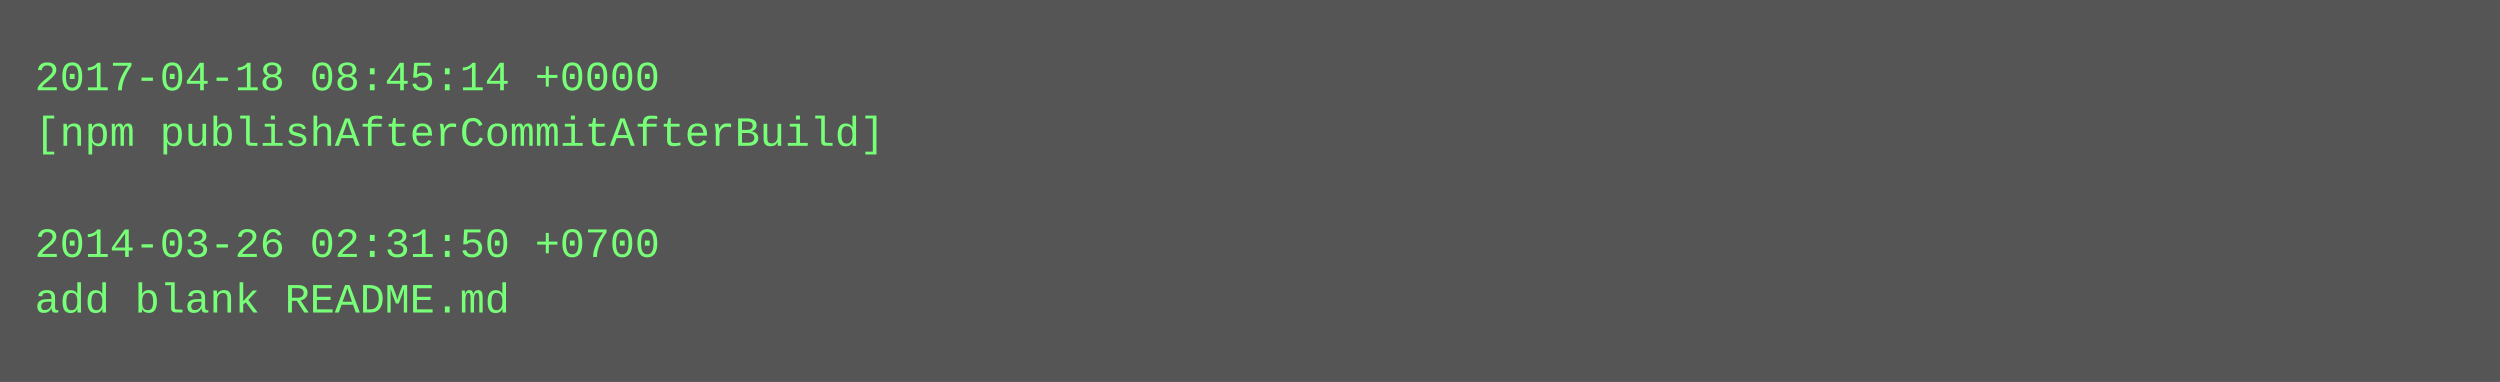
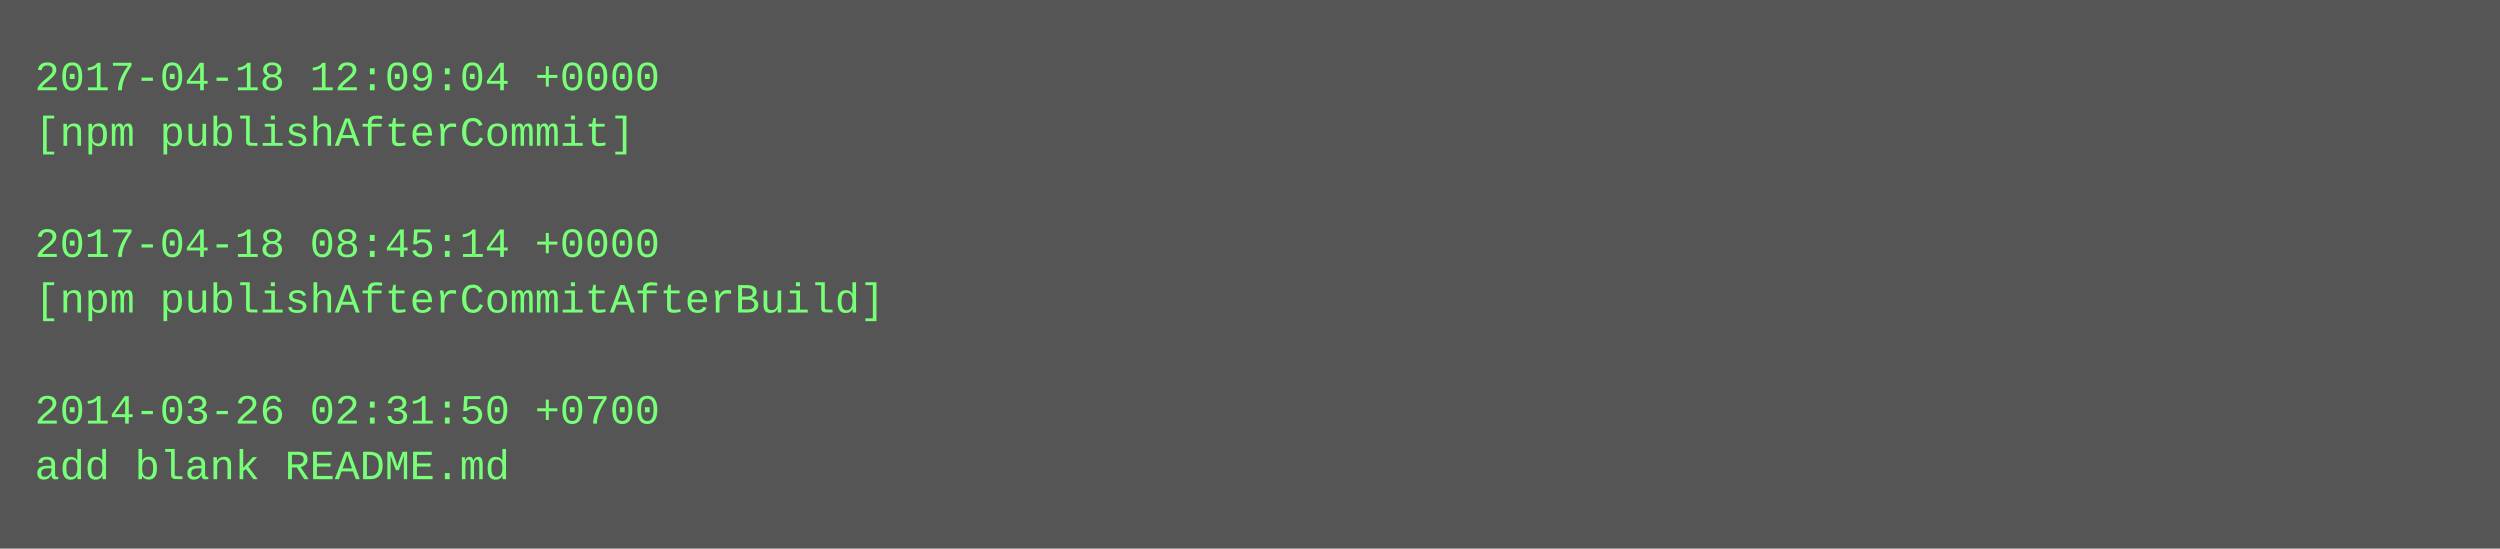
- <svg xmlns="http://www.w3.org/2000/svg" height="110" width="720">
-   <rect height="110" fill="#555" width="720" />
+ <svg xmlns="http://www.w3.org/2000/svg" height="158" width="720">
+   <rect height="158" fill="#555" width="720" />
  <text fill="#7f7" font-family="Courier New" font-size="12" xml:space="preserve">
-     <tspan x="10" y="26">2017-04-18 08:45:14 +0000</tspan>
-     <tspan x="10" y="42">[npm publishAfterCommitAfterBuild]</tspan>
+     <tspan x="10" y="26">2017-04-18 12:09:04 +0000</tspan>
+     <tspan x="10" y="42">[npm publishAfterCommit]</tspan>
    <tspan x="10" y="58" />
-     <tspan x="10" y="74">2014-03-26 02:31:50 +0700</tspan>
-     <tspan x="10" y="90">add blank README.md</tspan>
+     <tspan x="10" y="74">2017-04-18 08:45:14 +0000</tspan>
+     <tspan x="10" y="90">[npm publishAfterCommitAfterBuild]</tspan>
+     <tspan x="10" y="106" />
+     <tspan x="10" y="122">2014-03-26 02:31:50 +0700</tspan>
+     <tspan x="10" y="138">add blank README.md</tspan>
  </text>
</svg>
